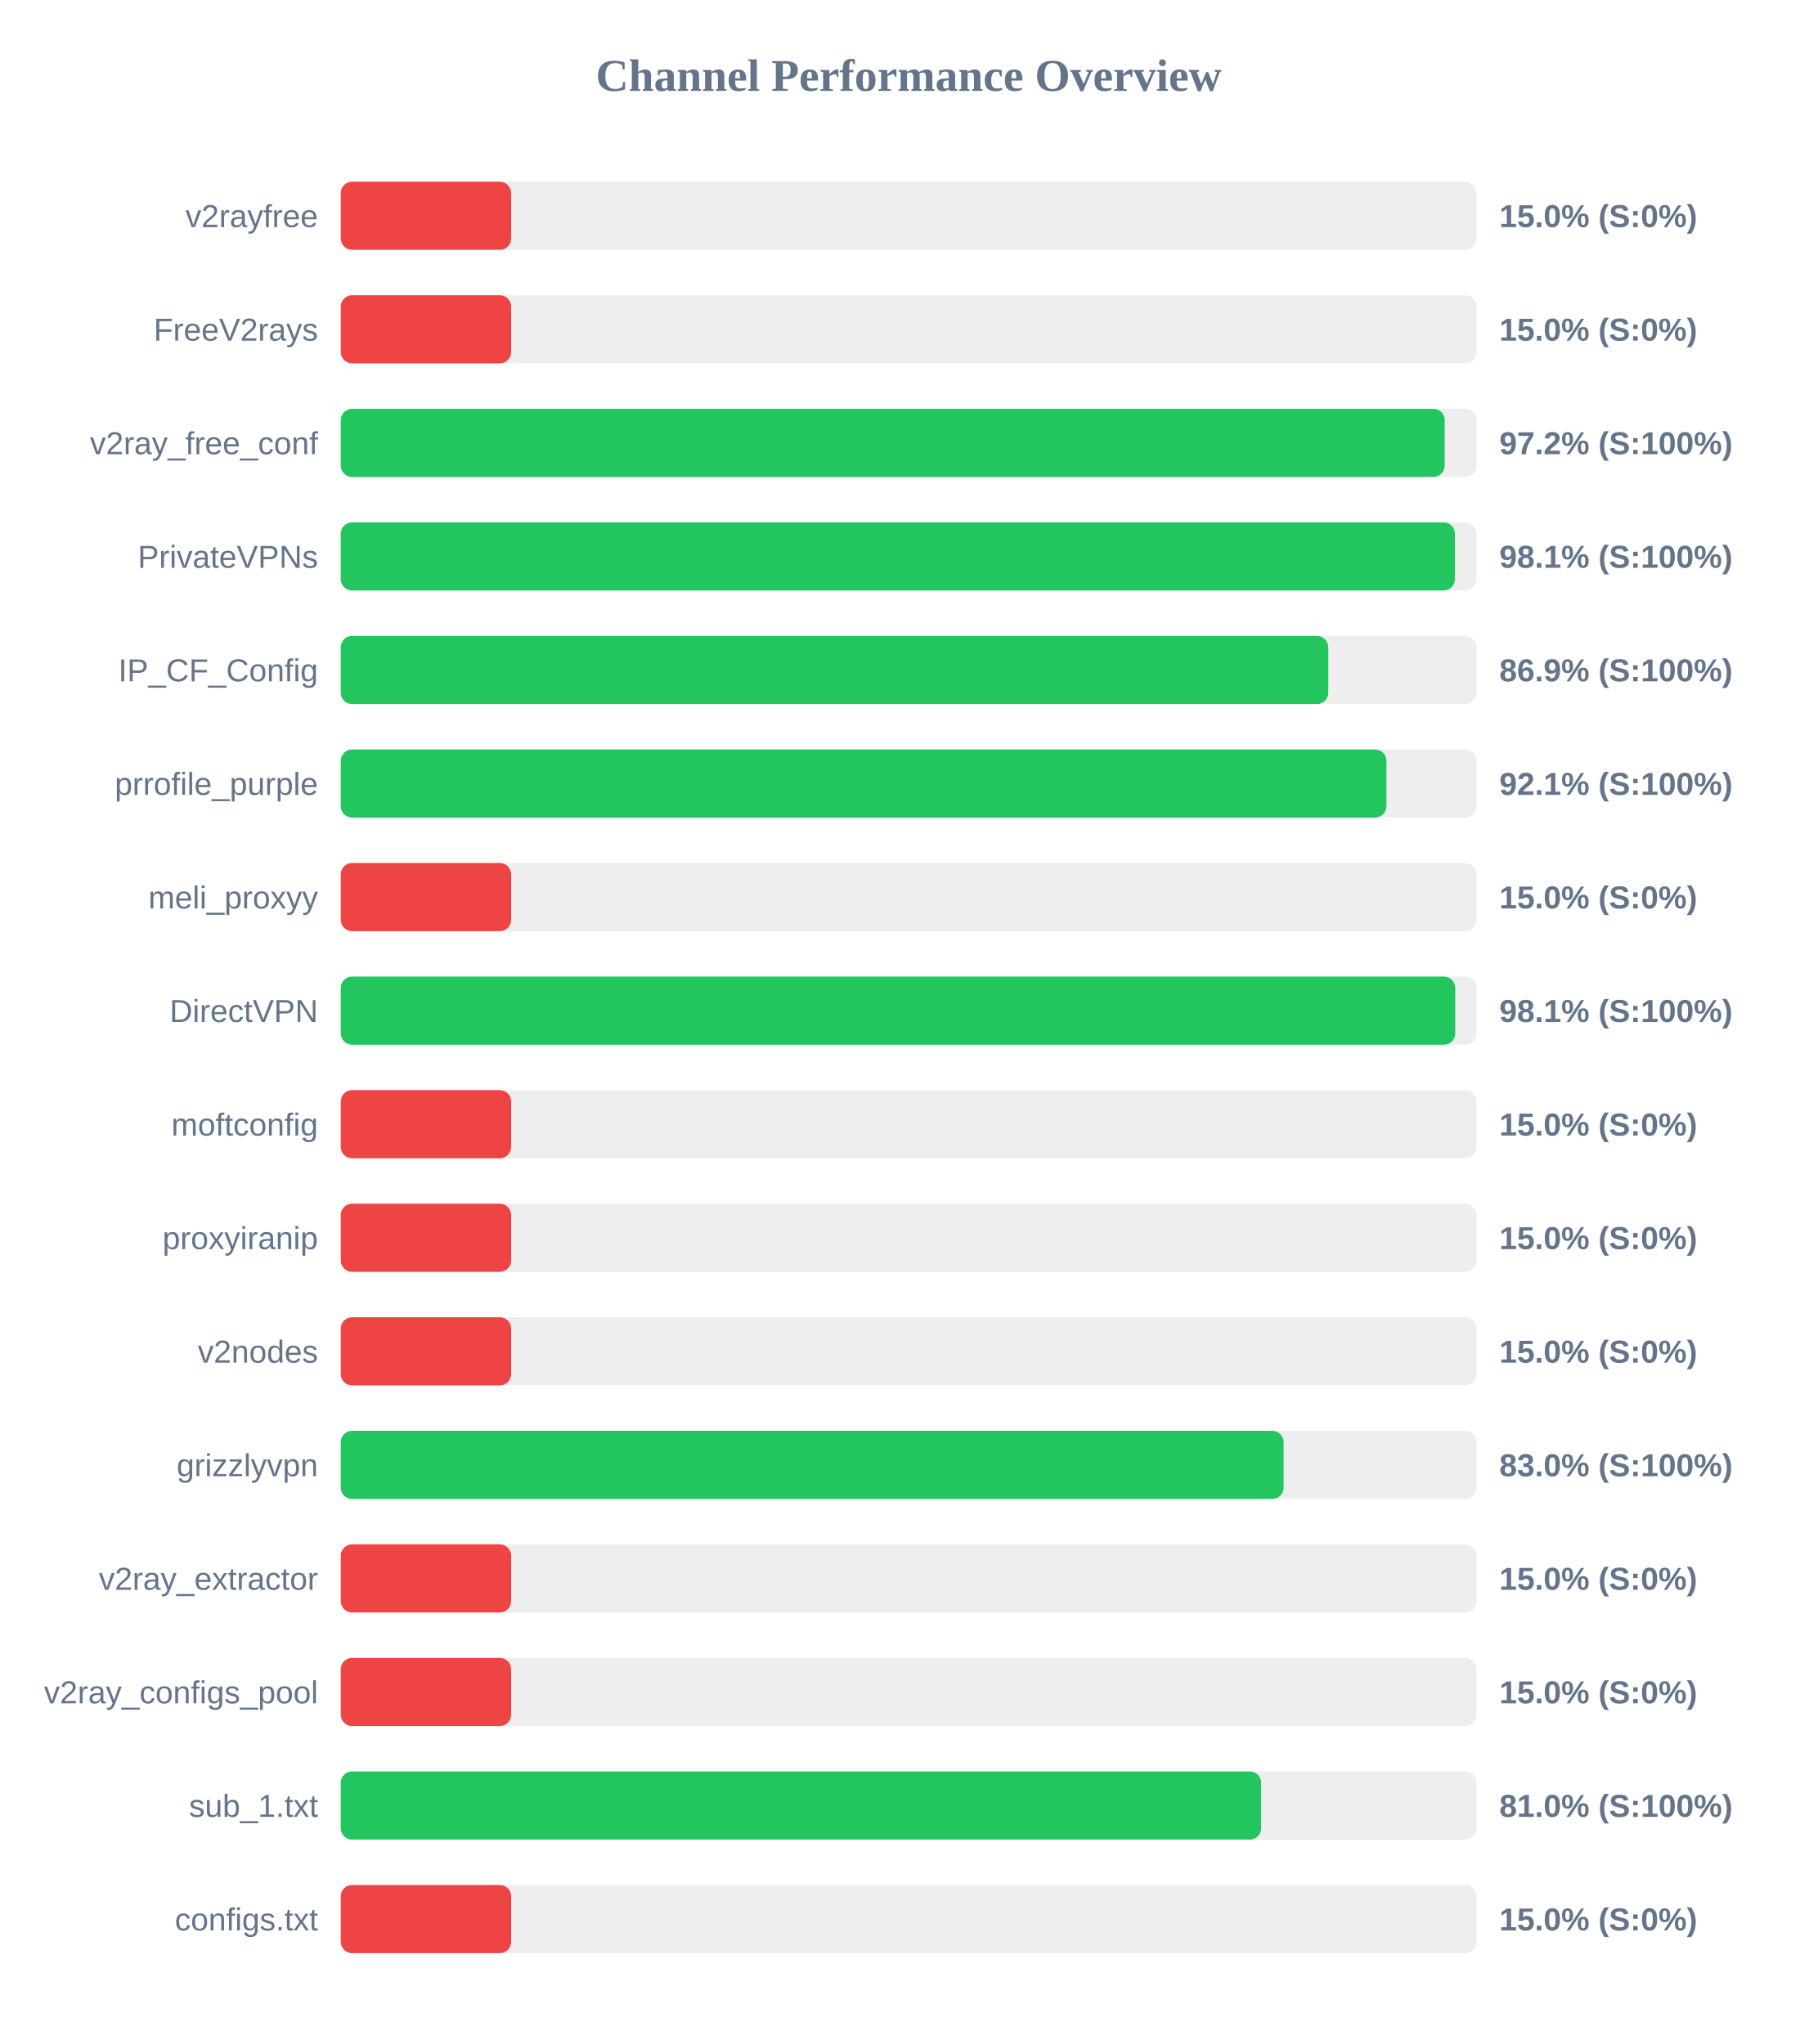
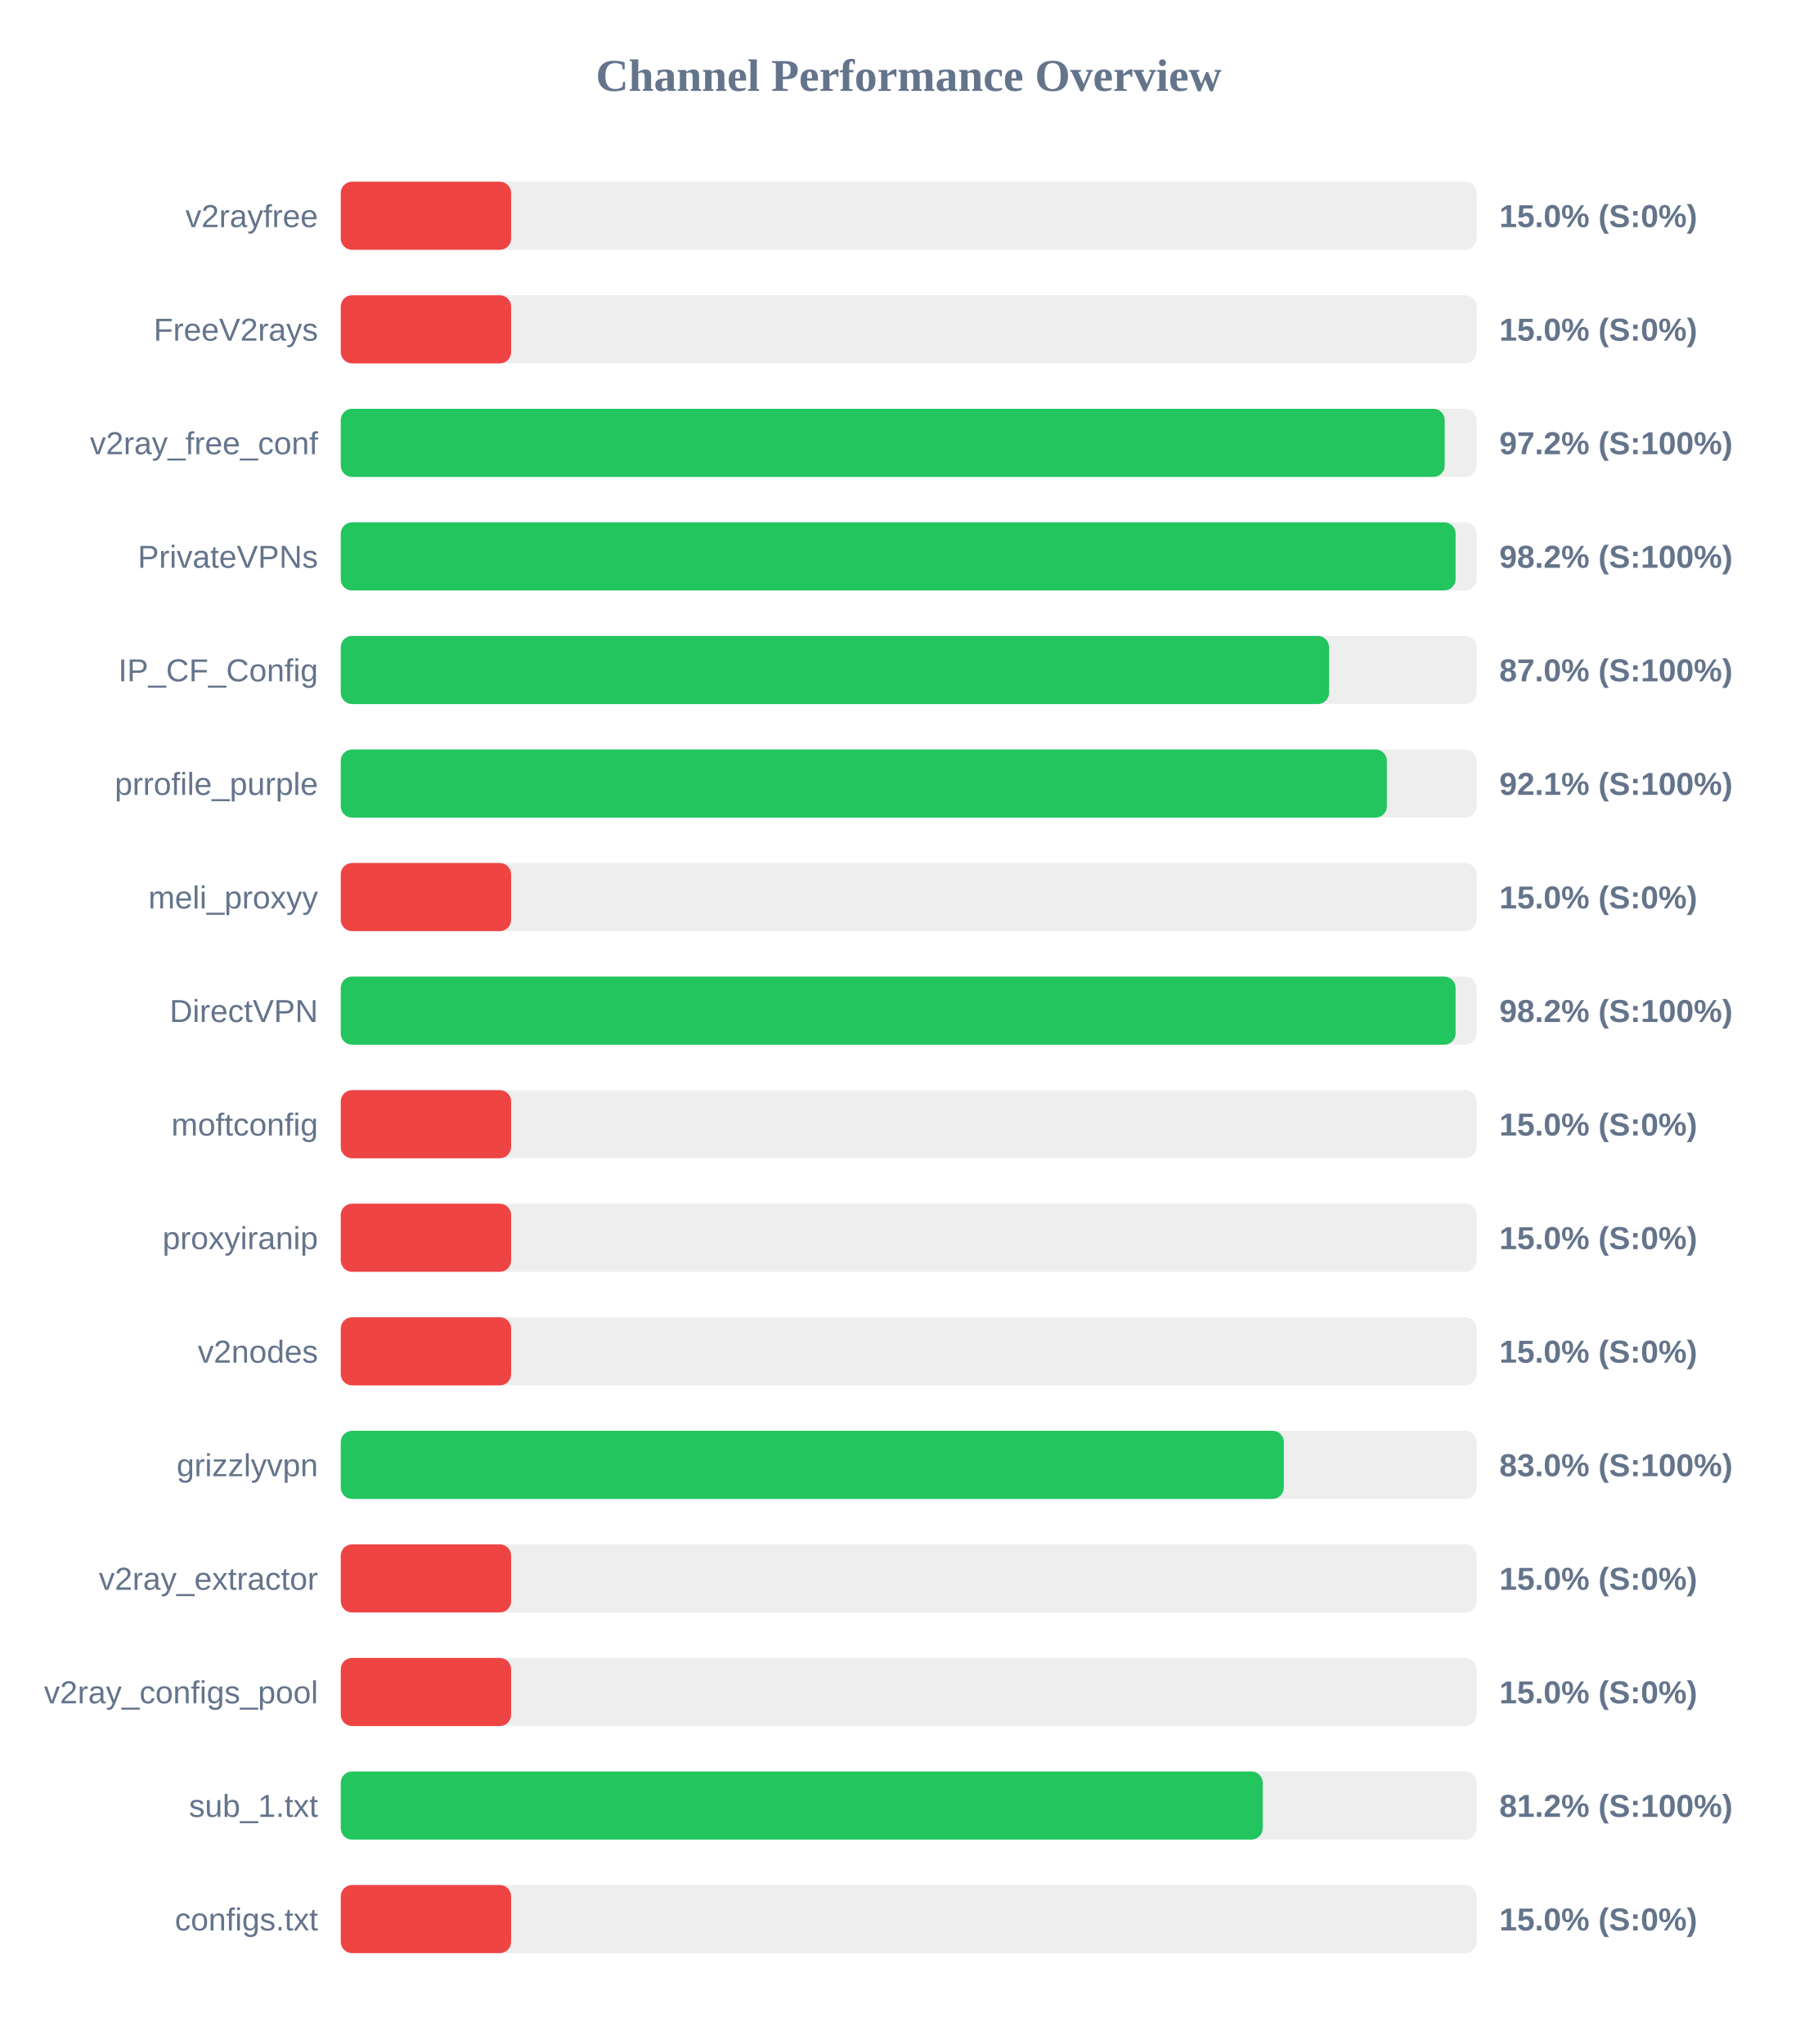
<svg xmlns="http://www.w3.org/2000/svg" width="800" height="900" version="1.1">
  <style>
        .row { font: 14px Arial; fill: #64748b; }
        .score { font: bold 14px Arial; fill: #64748b; }
    </style>
  <text x="400" y="40" text-anchor="middle" font-size="20px" font-weight="bold" fill="#64748b">Channel Performance Overview</text>
  <rect x="150" y="80" width="500" height="30" fill="#eee" rx="5" />
  <rect x="150" y="80" width="75.0" height="30" fill="#ef4444" rx="5" />
  <text x="140" y="100" text-anchor="end" class="row">v2rayfree</text>
  <text x="660" y="100" text-anchor="start" class="score">15.0% (S:0%)</text>
  <rect x="150" y="130" width="500" height="30" fill="#eee" rx="5" />
  <rect x="150" y="130" width="75.0" height="30" fill="#ef4444" rx="5" />
  <text x="140" y="150" text-anchor="end" class="row">FreeV2rays</text>
  <text x="660" y="150" text-anchor="start" class="score">15.0% (S:0%)</text>
  <rect x="150" y="180" width="500" height="30" fill="#eee" rx="5" />
  <rect x="150" y="180" width="485.95" height="30" fill="#22c55e" rx="5" />
  <text x="140" y="200" text-anchor="end" class="row">v2ray_free_conf</text>
  <text x="660" y="200" text-anchor="start" class="score">97.2% (S:100%)</text>
  <rect x="150" y="230" width="500" height="30" fill="#eee" rx="5" />
-   <rect x="150" y="230" width="490.45" height="30" fill="#22c55e" rx="5" />
+   <rect x="150" y="230" width="490.75" height="30" fill="#22c55e" rx="5" />
  <text x="140" y="250" text-anchor="end" class="row">PrivateVPNs</text>
-   <text x="660" y="250" text-anchor="start" class="score">98.1% (S:100%)</text>
+   <text x="660" y="250" text-anchor="start" class="score">98.2% (S:100%)</text>
  <rect x="150" y="280" width="500" height="30" fill="#eee" rx="5" />
-   <rect x="150" y="280" width="434.7" height="30" fill="#22c55e" rx="5" />
+   <rect x="150" y="280" width="435.05" height="30" fill="#22c55e" rx="5" />
  <text x="140" y="300" text-anchor="end" class="row">IP_CF_Config</text>
-   <text x="660" y="300" text-anchor="start" class="score">86.9% (S:100%)</text>
+   <text x="660" y="300" text-anchor="start" class="score">87.0% (S:100%)</text>
  <rect x="150" y="330" width="500" height="30" fill="#eee" rx="5" />
-   <rect x="150" y="330" width="460.3" height="30" fill="#22c55e" rx="5" />
+   <rect x="150" y="330" width="460.5" height="30" fill="#22c55e" rx="5" />
  <text x="140" y="350" text-anchor="end" class="row">prrofile_purple</text>
  <text x="660" y="350" text-anchor="start" class="score">92.1% (S:100%)</text>
  <rect x="150" y="380" width="500" height="30" fill="#eee" rx="5" />
  <rect x="150" y="380" width="75.0" height="30" fill="#ef4444" rx="5" />
  <text x="140" y="400" text-anchor="end" class="row">meli_proxyy</text>
  <text x="660" y="400" text-anchor="start" class="score">15.0% (S:0%)</text>
  <rect x="150" y="430" width="500" height="30" fill="#eee" rx="5" />
-   <rect x="150" y="430" width="490.6" height="30" fill="#22c55e" rx="5" />
+   <rect x="150" y="430" width="490.75" height="30" fill="#22c55e" rx="5" />
  <text x="140" y="450" text-anchor="end" class="row">DirectVPN</text>
-   <text x="660" y="450" text-anchor="start" class="score">98.1% (S:100%)</text>
+   <text x="660" y="450" text-anchor="start" class="score">98.2% (S:100%)</text>
  <rect x="150" y="480" width="500" height="30" fill="#eee" rx="5" />
  <rect x="150" y="480" width="75.0" height="30" fill="#ef4444" rx="5" />
  <text x="140" y="500" text-anchor="end" class="row">moftconfig</text>
  <text x="660" y="500" text-anchor="start" class="score">15.0% (S:0%)</text>
  <rect x="150" y="530" width="500" height="30" fill="#eee" rx="5" />
  <rect x="150" y="530" width="75.0" height="30" fill="#ef4444" rx="5" />
  <text x="140" y="550" text-anchor="end" class="row">proxyiranip</text>
  <text x="660" y="550" text-anchor="start" class="score">15.0% (S:0%)</text>
  <rect x="150" y="580" width="500" height="30" fill="#eee" rx="5" />
  <rect x="150" y="580" width="75.0" height="30" fill="#ef4444" rx="5" />
  <text x="140" y="600" text-anchor="end" class="row">v2nodes</text>
  <text x="660" y="600" text-anchor="start" class="score">15.0% (S:0%)</text>
  <rect x="150" y="630" width="500" height="30" fill="#eee" rx="5" />
-   <rect x="150" y="630" width="415.05" height="30" fill="#22c55e" rx="5" />
+   <rect x="150" y="630" width="415.15" height="30" fill="#22c55e" rx="5" />
  <text x="140" y="650" text-anchor="end" class="row">grizzlyvpn</text>
  <text x="660" y="650" text-anchor="start" class="score">83.0% (S:100%)</text>
  <rect x="150" y="680" width="500" height="30" fill="#eee" rx="5" />
  <rect x="150" y="680" width="75.0" height="30" fill="#ef4444" rx="5" />
  <text x="140" y="700" text-anchor="end" class="row">v2ray_extractor</text>
  <text x="660" y="700" text-anchor="start" class="score">15.0% (S:0%)</text>
  <rect x="150" y="730" width="500" height="30" fill="#eee" rx="5" />
  <rect x="150" y="730" width="75.0" height="30" fill="#ef4444" rx="5" />
  <text x="140" y="750" text-anchor="end" class="row">v2ray_configs_pool</text>
  <text x="660" y="750" text-anchor="start" class="score">15.0% (S:0%)</text>
  <rect x="150" y="780" width="500" height="30" fill="#eee" rx="5" />
-   <rect x="150" y="780" width="405.15" height="30" fill="#22c55e" rx="5" />
+   <rect x="150" y="780" width="405.85" height="30" fill="#22c55e" rx="5" />
  <text x="140" y="800" text-anchor="end" class="row">sub_1.txt</text>
-   <text x="660" y="800" text-anchor="start" class="score">81.0% (S:100%)</text>
+   <text x="660" y="800" text-anchor="start" class="score">81.2% (S:100%)</text>
  <rect x="150" y="830" width="500" height="30" fill="#eee" rx="5" />
  <rect x="150" y="830" width="75.0" height="30" fill="#ef4444" rx="5" />
  <text x="140" y="850" text-anchor="end" class="row">configs.txt</text>
  <text x="660" y="850" text-anchor="start" class="score">15.0% (S:0%)</text>
</svg>
